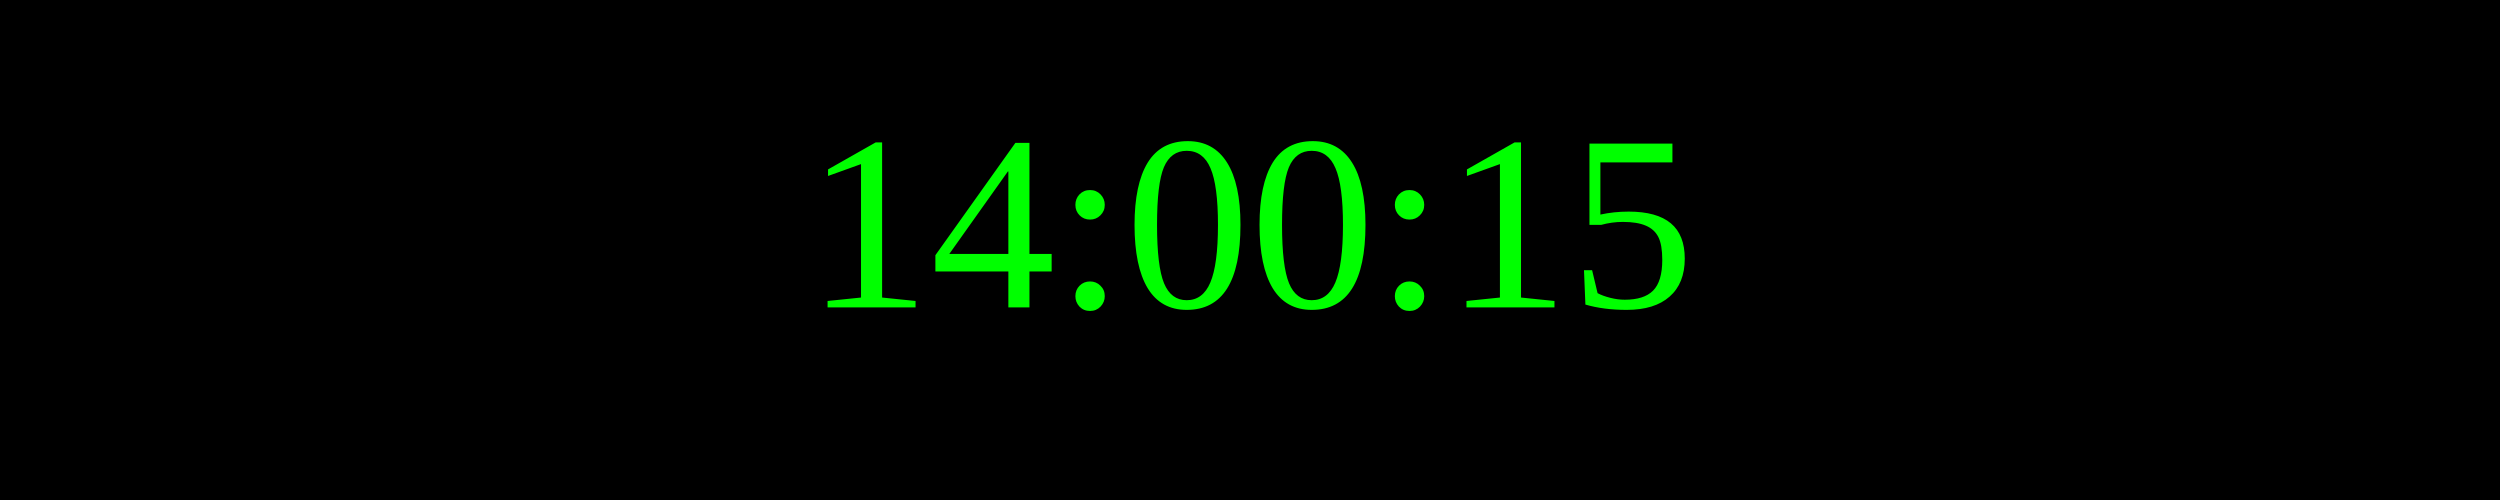
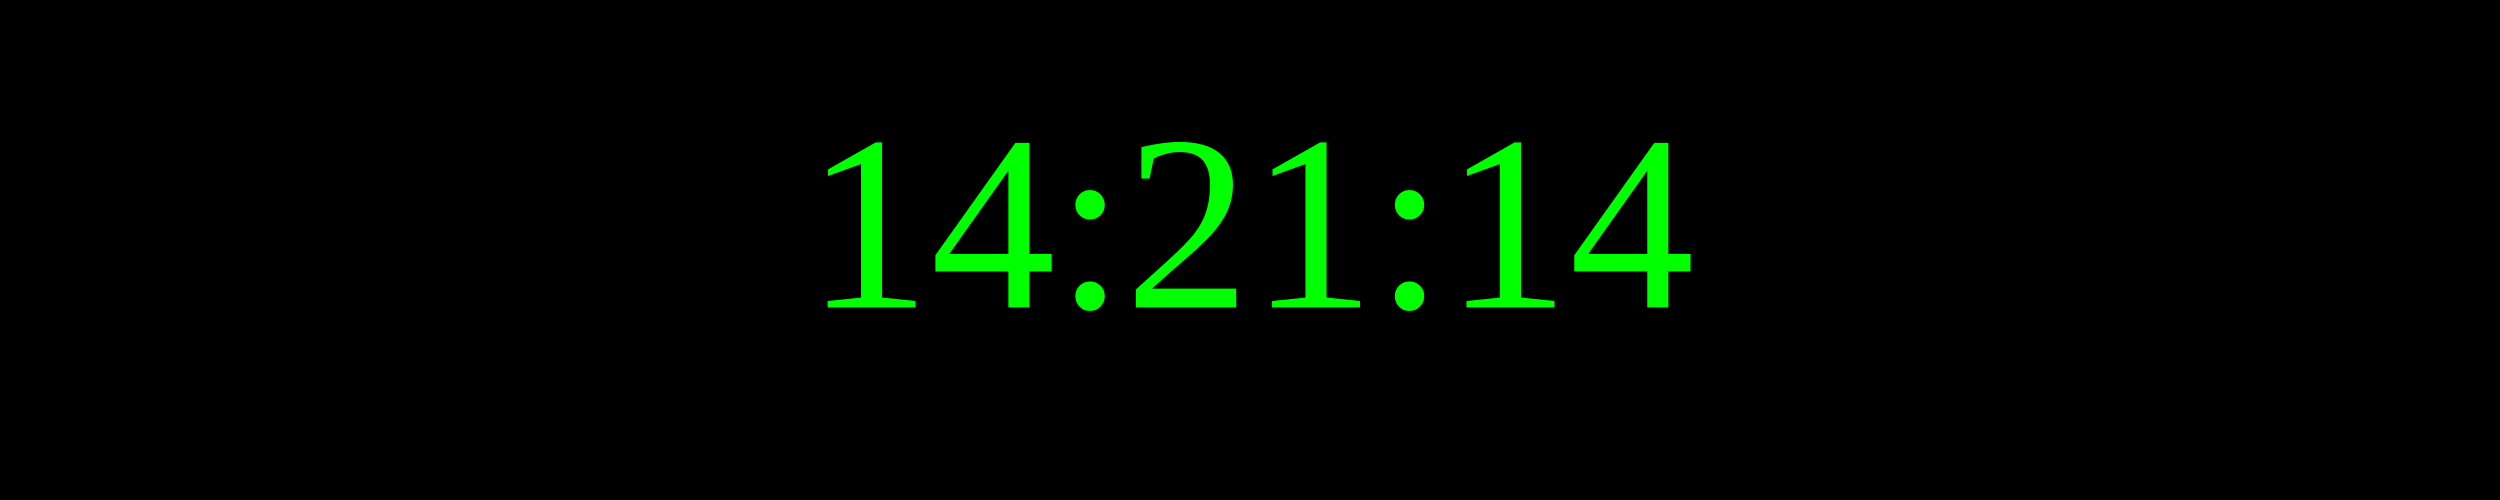
<svg xmlns="http://www.w3.org/2000/svg" width="250" height="50">
  <rect width="100%" height="100%" fill="black" />
  <text x="50%" y="50%" font-size="25" fill="lime" text-anchor="middle" dominant-baseline="middle">
- 14:00:15
+ 14:21:14
</text>
</svg>
